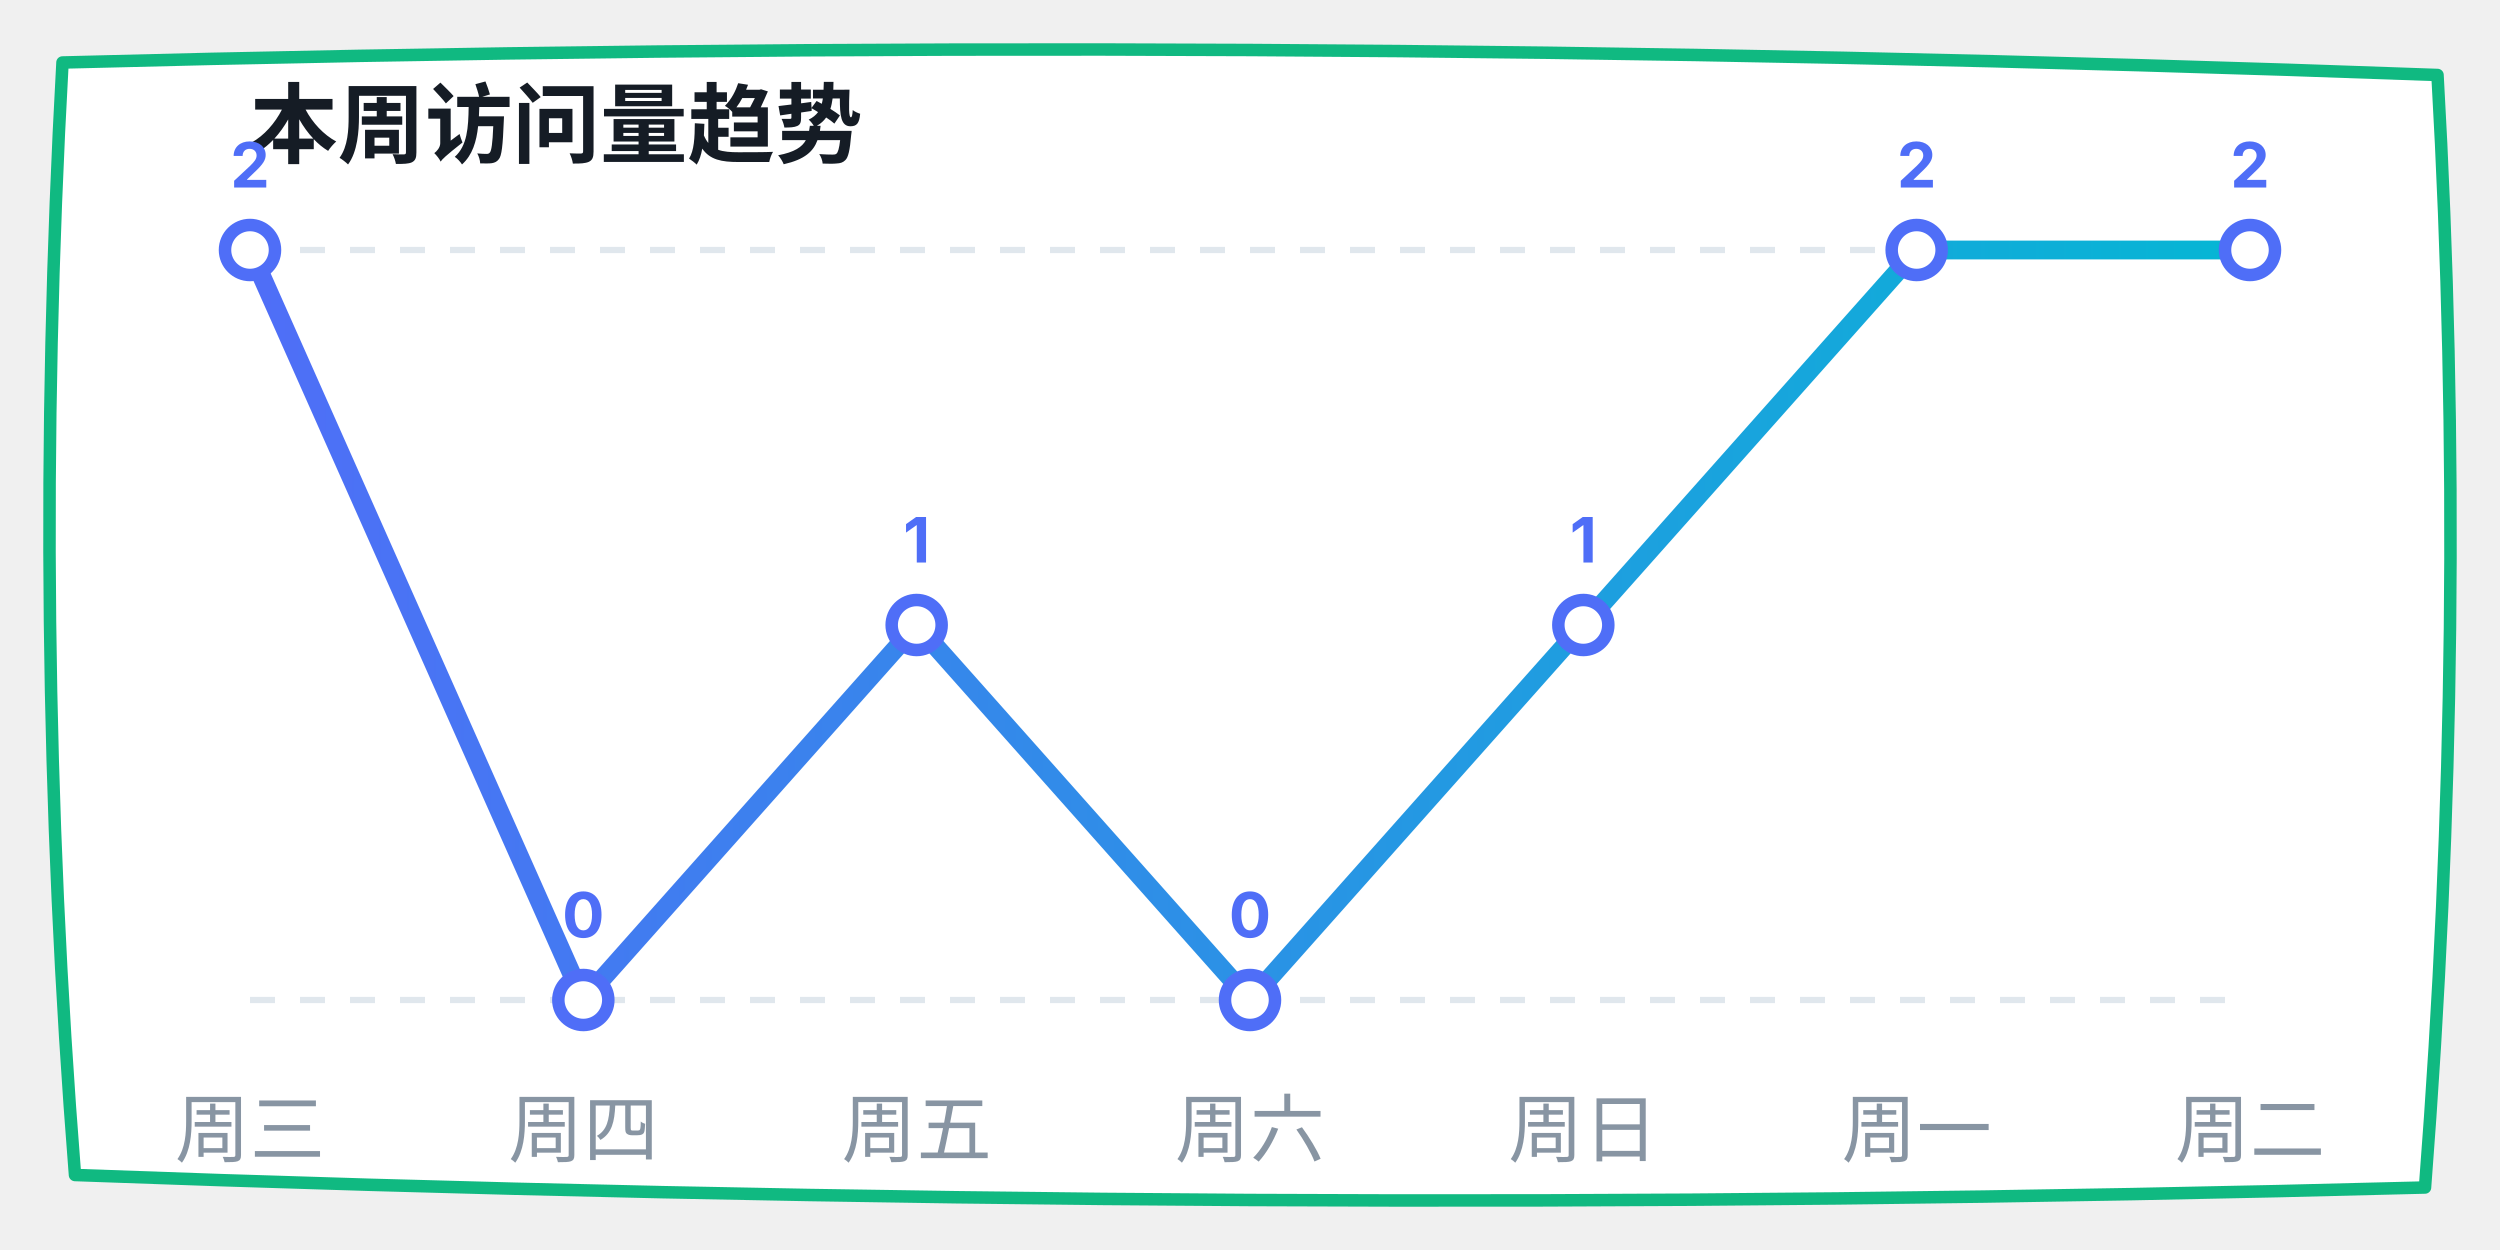
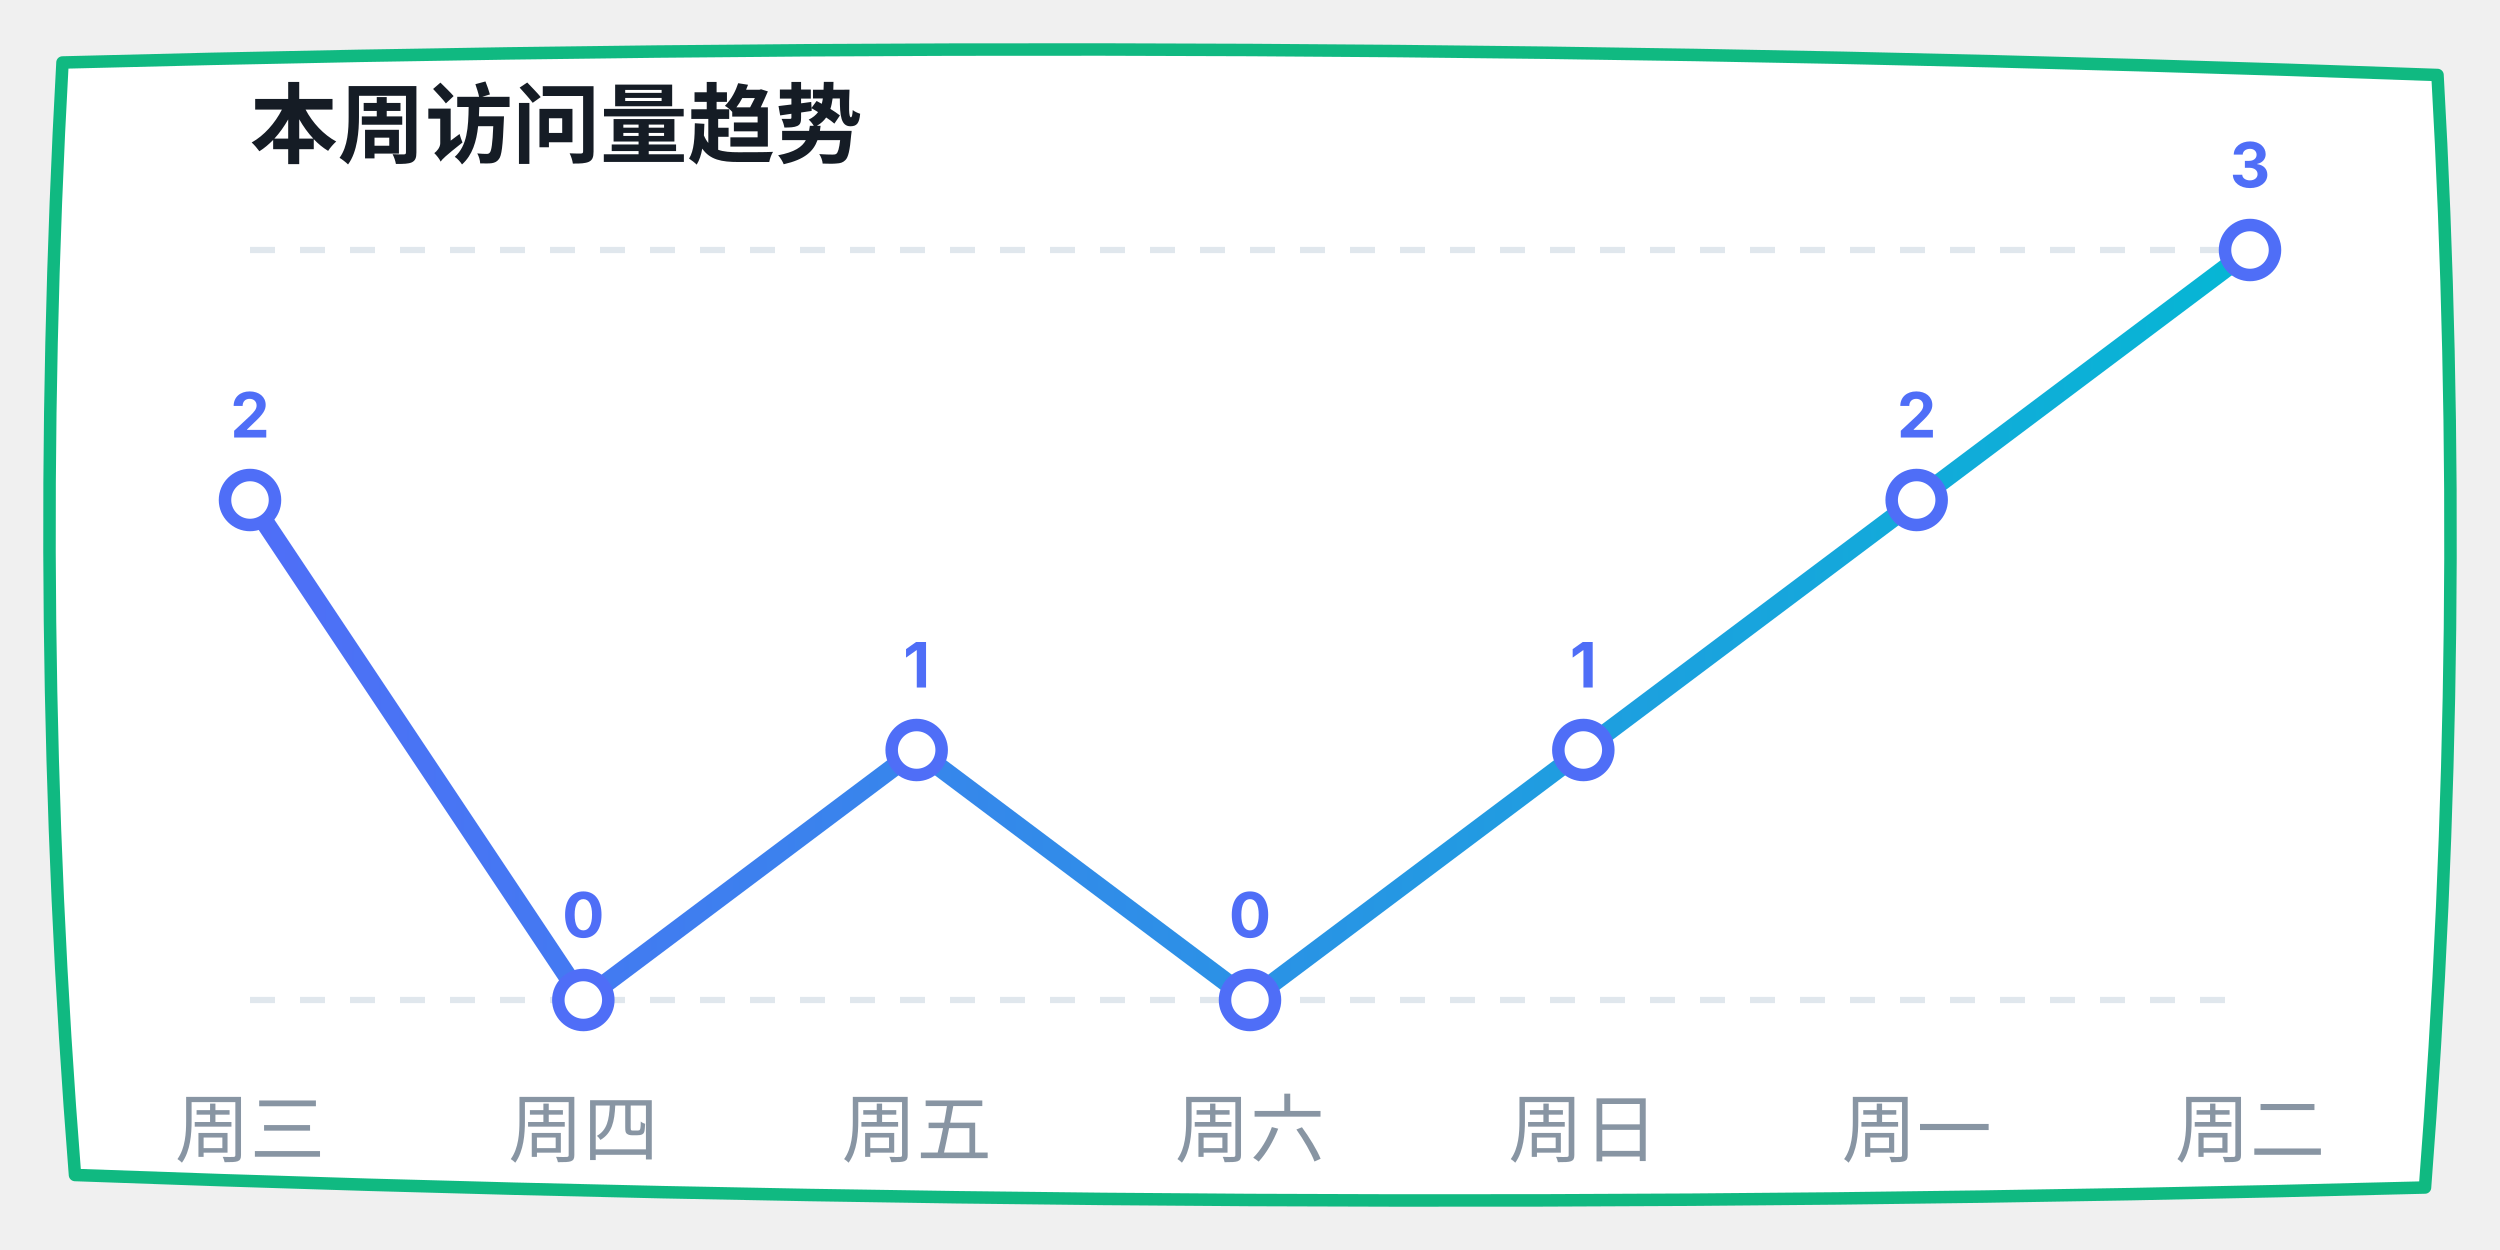
<svg xmlns="http://www.w3.org/2000/svg" width="400" height="200" viewBox="0 0 400 200">
  <defs>
    <linearGradient id="lineGrad" x1="0%" y1="0%" x2="100%" y2="0%">
      <stop offset="0%" stop-color="#4f6ef7" />
      <stop offset="100%" stop-color="#06b6d4" />
    </linearGradient>
  </defs>
  <path d="M 10,10 Q 200,5 390,12 Q 395,100 388,190 Q 200,195 12,188 Q 5,100 10,10 Z" fill="#ffffff" stroke="#10b981" stroke-width="2" stroke-linecap="round" stroke-linejoin="round" />
  <text x="40" y="25" font-family="-apple-system, sans-serif" font-size="14" fill="#151c25" font-weight="bold">本周访问量趋势</text>
  <line x1="40" y1="40" x2="360" y2="40" stroke="#e0e7ed" stroke-dasharray="4" />
  <line x1="40" y1="160" x2="360" y2="160" stroke="#e0e7ed" stroke-dasharray="4" />
-   <polyline points="40,40 93.333,160 146.667,100 200,160 253.333,100 306.667,40 360,40" fill="none" stroke="url(#lineGrad)" stroke-width="3" stroke-linecap="round" stroke-linejoin="round" />
-   <circle cx="40" cy="40" r="4" fill="#ffffff" stroke="#4f6ef7" stroke-width="2" />
-   <text x="40" y="30" font-family="-apple-system, sans-serif" font-size="10" fill="#4f6ef7" font-weight="bold" text-anchor="middle">2</text>
+   <polyline points="40,80 93.333,160 146.667,120 200,160 253.333,120 306.667,80 360,40" fill="none" stroke="url(#lineGrad)" stroke-width="3" stroke-linecap="round" stroke-linejoin="round" />
+   <circle cx="40" cy="80" r="4" fill="#ffffff" stroke="#4f6ef7" stroke-width="2" />
+   <text x="40" y="70" font-family="-apple-system, sans-serif" font-size="10" fill="#4f6ef7" font-weight="bold" text-anchor="middle">2</text>
  <circle cx="93.333" cy="160" r="4" fill="#ffffff" stroke="#4f6ef7" stroke-width="2" />
  <text x="93.333" y="150" font-family="-apple-system, sans-serif" font-size="10" fill="#4f6ef7" font-weight="bold" text-anchor="middle">0</text>
-   <circle cx="146.667" cy="100" r="4" fill="#ffffff" stroke="#4f6ef7" stroke-width="2" />
-   <text x="146.667" y="90" font-family="-apple-system, sans-serif" font-size="10" fill="#4f6ef7" font-weight="bold" text-anchor="middle">1</text>
+   <circle cx="146.667" cy="120" r="4" fill="#ffffff" stroke="#4f6ef7" stroke-width="2" />
+   <text x="146.667" y="110" font-family="-apple-system, sans-serif" font-size="10" fill="#4f6ef7" font-weight="bold" text-anchor="middle">1</text>
  <circle cx="200" cy="160" r="4" fill="#ffffff" stroke="#4f6ef7" stroke-width="2" />
  <text x="200" y="150" font-family="-apple-system, sans-serif" font-size="10" fill="#4f6ef7" font-weight="bold" text-anchor="middle">0</text>
-   <circle cx="253.333" cy="100" r="4" fill="#ffffff" stroke="#4f6ef7" stroke-width="2" />
-   <text x="253.333" y="90" font-family="-apple-system, sans-serif" font-size="10" fill="#4f6ef7" font-weight="bold" text-anchor="middle">1</text>
-   <circle cx="306.667" cy="40" r="4" fill="#ffffff" stroke="#4f6ef7" stroke-width="2" />
-   <text x="306.667" y="30" font-family="-apple-system, sans-serif" font-size="10" fill="#4f6ef7" font-weight="bold" text-anchor="middle">2</text>
+   <circle cx="253.333" cy="120" r="4" fill="#ffffff" stroke="#4f6ef7" stroke-width="2" />
+   <text x="253.333" y="110" font-family="-apple-system, sans-serif" font-size="10" fill="#4f6ef7" font-weight="bold" text-anchor="middle">1</text>
+   <circle cx="306.667" cy="80" r="4" fill="#ffffff" stroke="#4f6ef7" stroke-width="2" />
+   <text x="306.667" y="70" font-family="-apple-system, sans-serif" font-size="10" fill="#4f6ef7" font-weight="bold" text-anchor="middle">2</text>
  <circle cx="360" cy="40" r="4" fill="#ffffff" stroke="#4f6ef7" stroke-width="2" />
-   <text x="360" y="30" font-family="-apple-system, sans-serif" font-size="10" fill="#4f6ef7" font-weight="bold" text-anchor="middle">2</text>
+   <text x="360" y="30" font-family="-apple-system, sans-serif" font-size="10" fill="#4f6ef7" font-weight="bold" text-anchor="middle">3</text>
  <text x="40" y="185" font-family="-apple-system, sans-serif" font-size="12" fill="#8895a3" text-anchor="middle">周三</text>
  <text x="93.333" y="185" font-family="-apple-system, sans-serif" font-size="12" fill="#8895a3" text-anchor="middle">周四</text>
  <text x="146.667" y="185" font-family="-apple-system, sans-serif" font-size="12" fill="#8895a3" text-anchor="middle">周五</text>
  <text x="200" y="185" font-family="-apple-system, sans-serif" font-size="12" fill="#8895a3" text-anchor="middle">周六</text>
  <text x="253.333" y="185" font-family="-apple-system, sans-serif" font-size="12" fill="#8895a3" text-anchor="middle">周日</text>
  <text x="306.667" y="185" font-family="-apple-system, sans-serif" font-size="12" fill="#8895a3" text-anchor="middle">周一</text>
  <text x="360" y="185" font-family="-apple-system, sans-serif" font-size="12" fill="#8895a3" text-anchor="middle">周二</text>
</svg>
